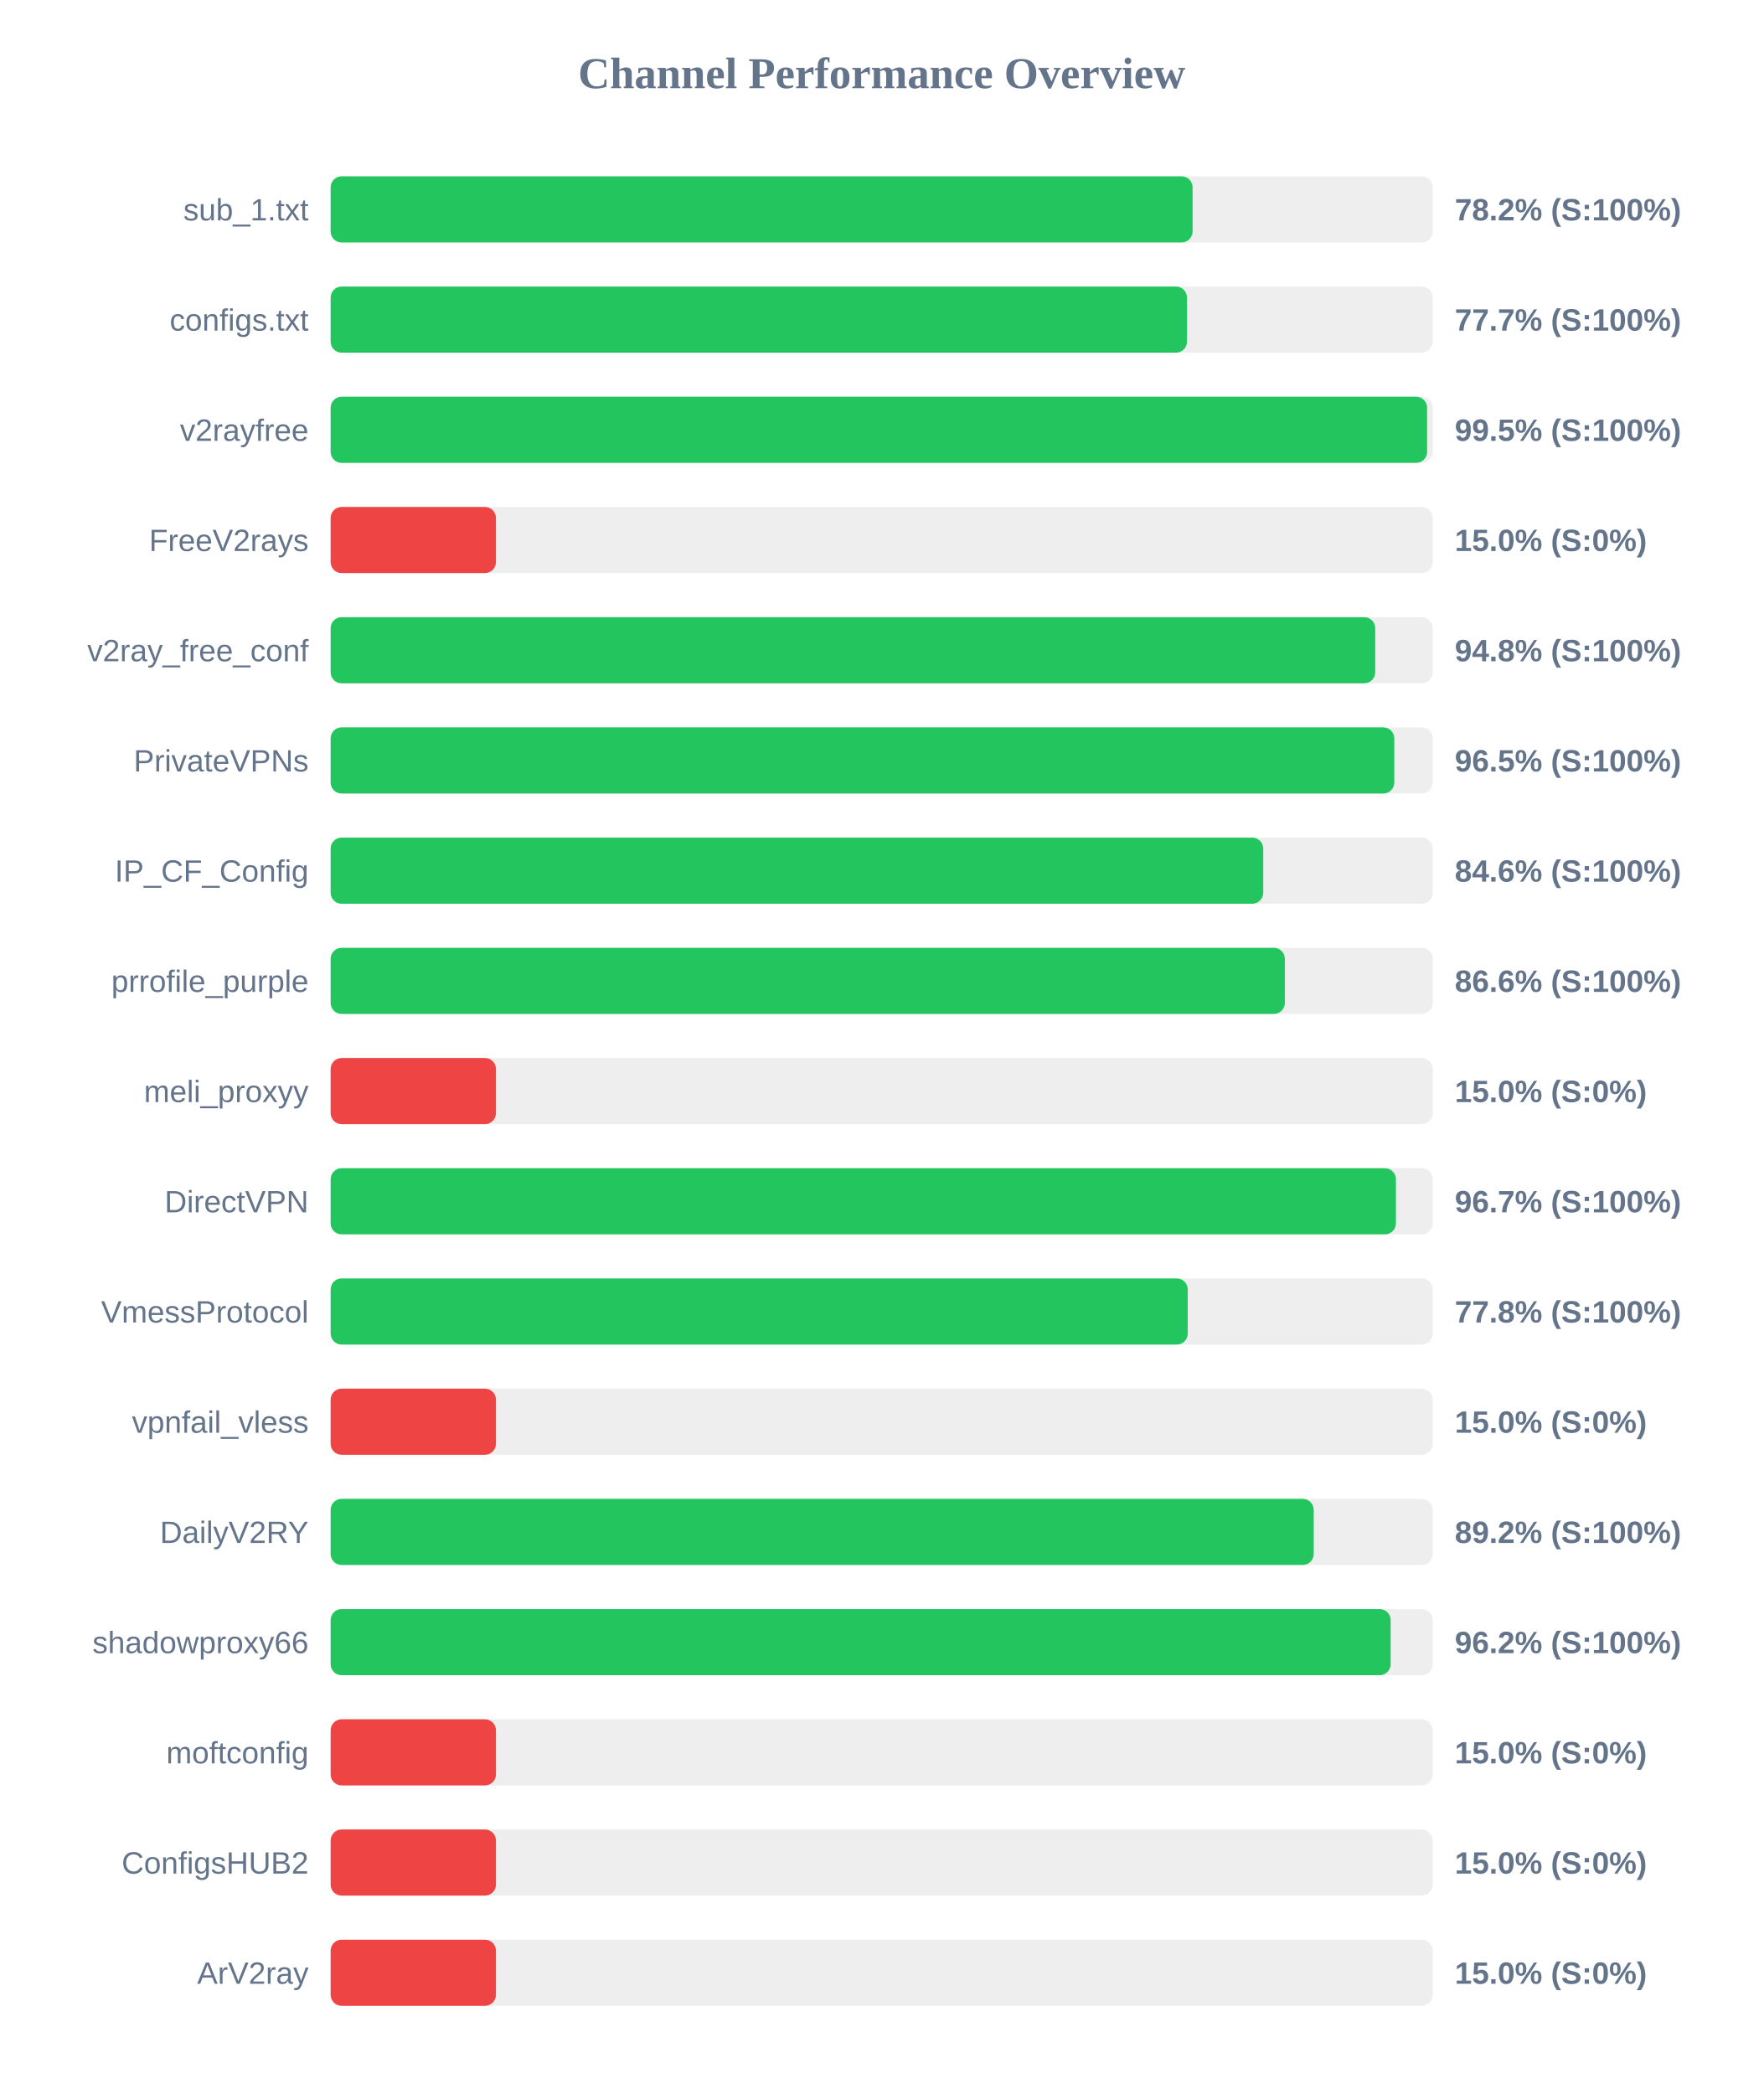
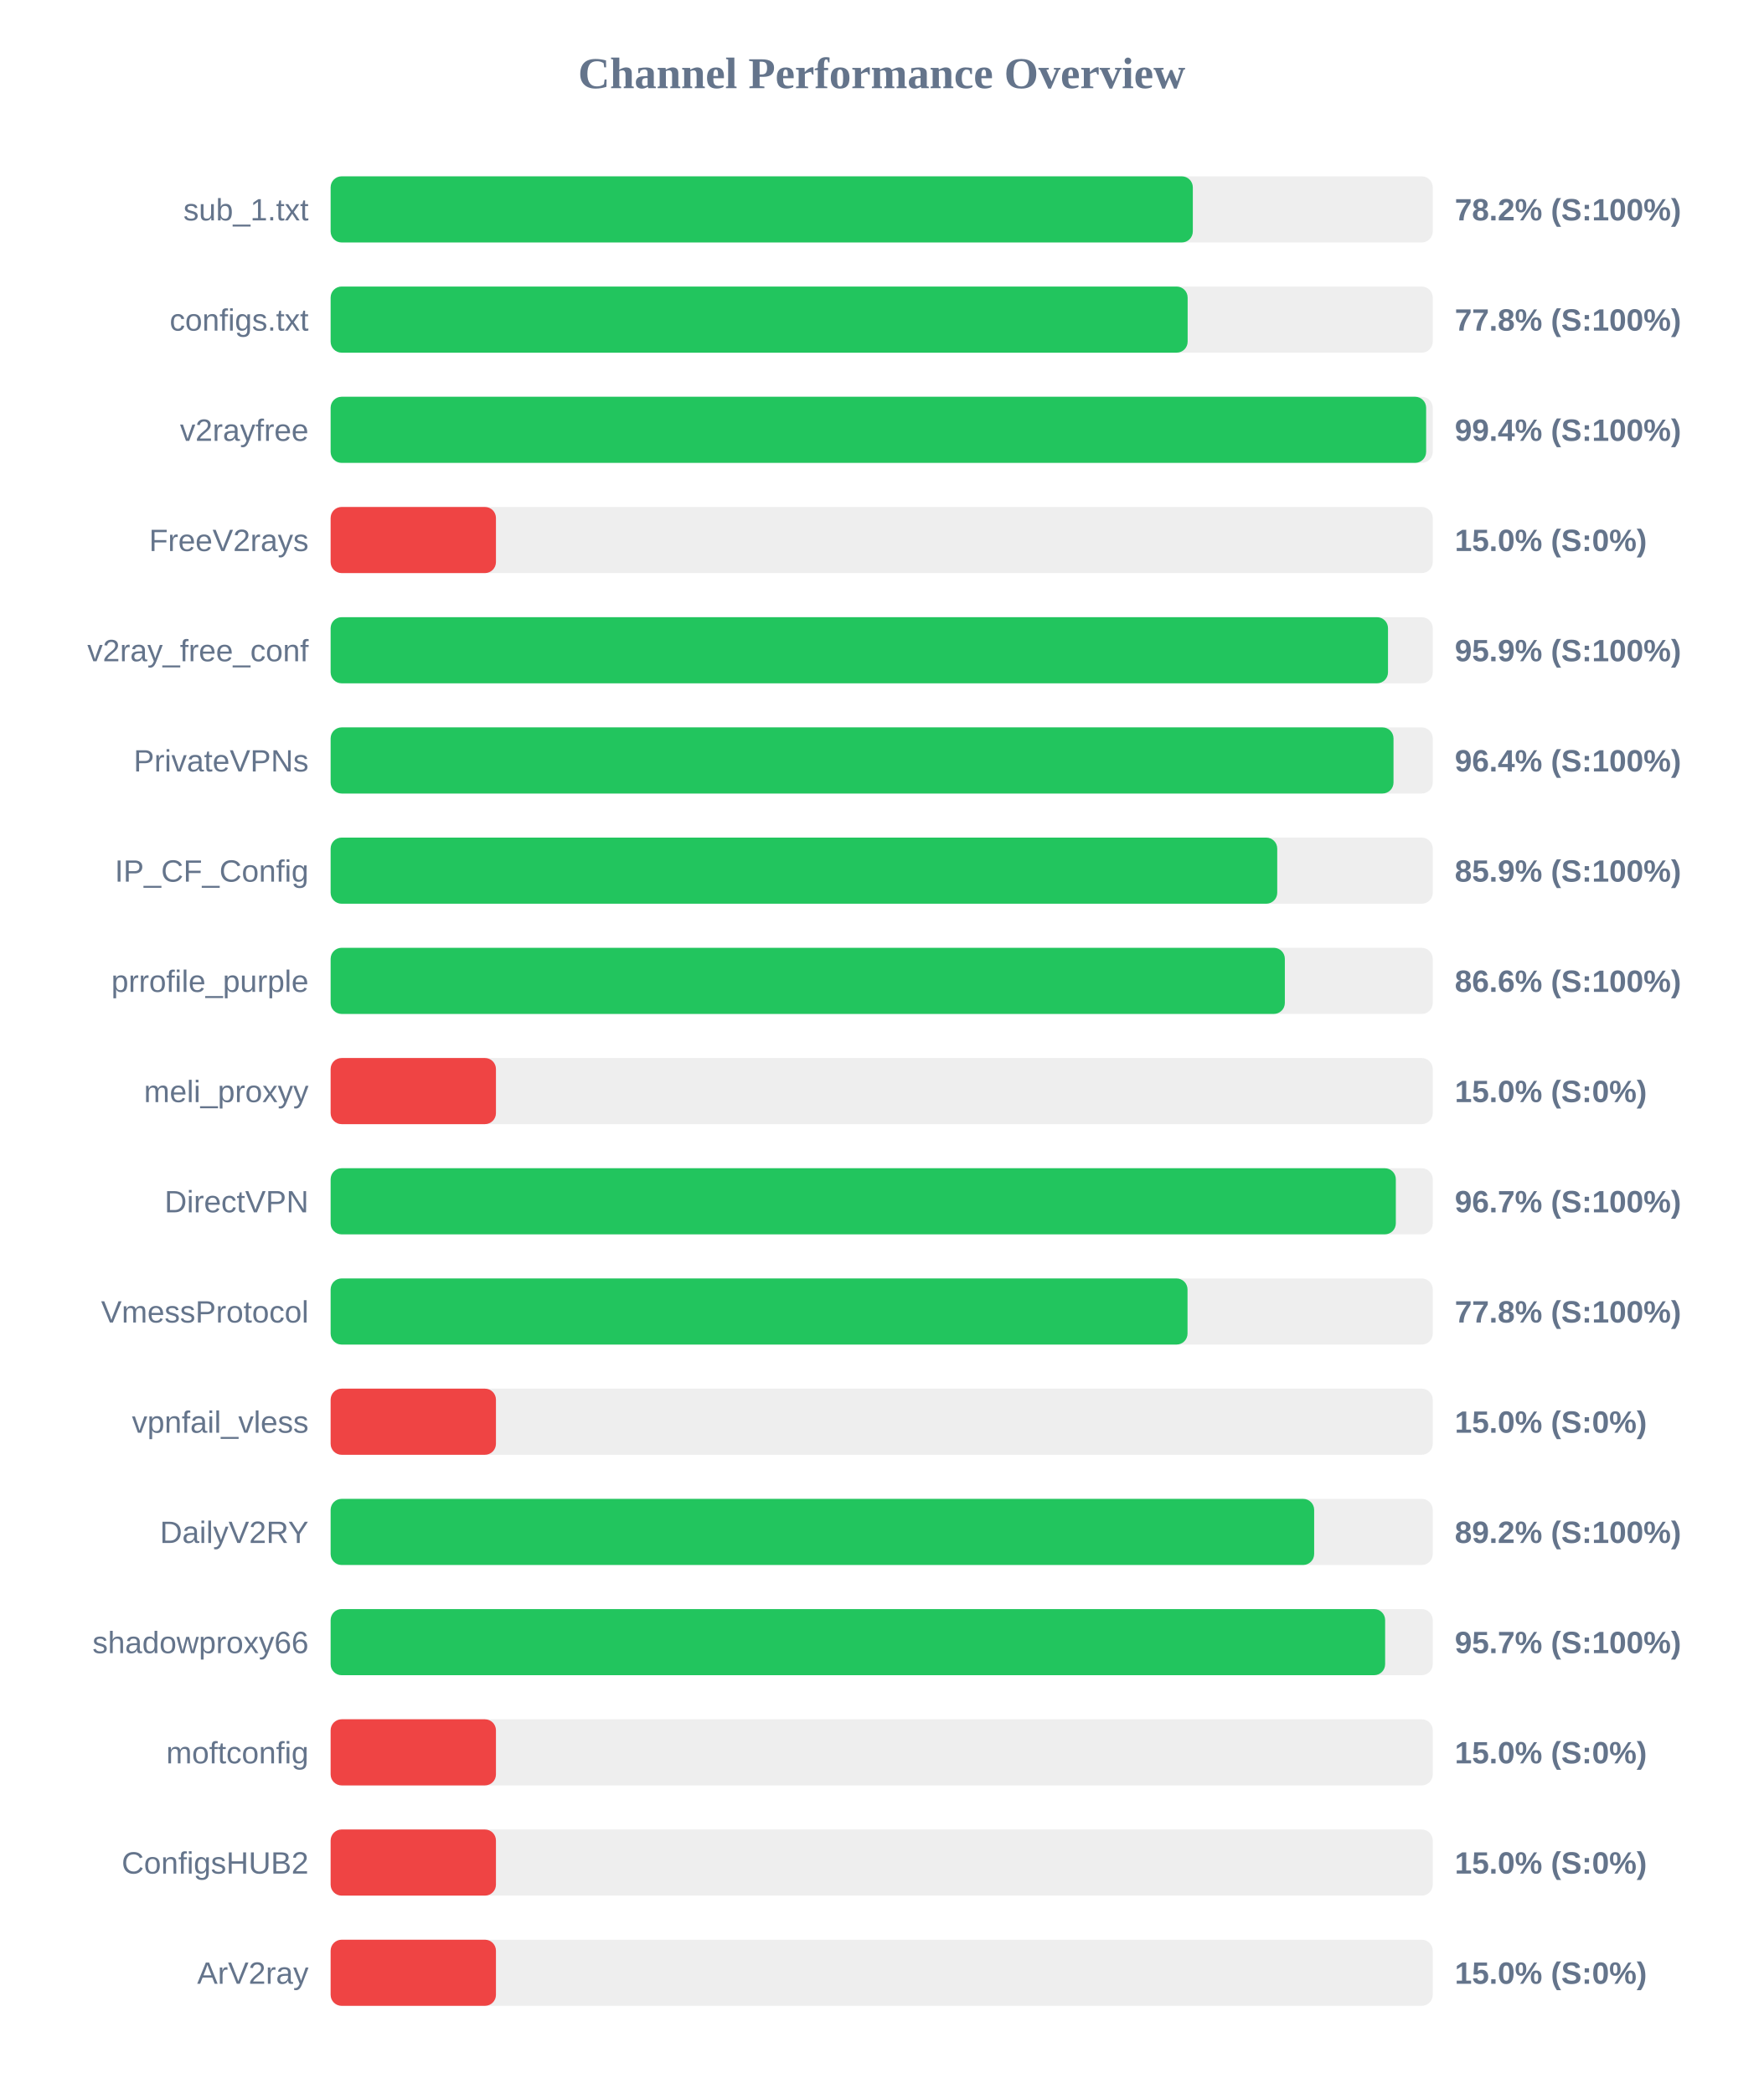
<svg xmlns="http://www.w3.org/2000/svg" width="800" height="950" version="1.1">
  <style>
        .row { font: 14px Arial; fill: #64748b; }
        .score { font: bold 14px Arial; fill: #64748b; }
    </style>
  <text x="400" y="40" text-anchor="middle" font-size="20px" font-weight="bold" fill="#64748b">Channel Performance Overview</text>
  <rect x="150" y="80" width="500" height="30" fill="#eee" rx="5" />
-   <rect x="150" y="80" width="391.05" height="30" fill="#22c55e" rx="5" />
+   <rect x="150" y="80" width="391.15" height="30" fill="#22c55e" rx="5" />
  <text x="140" y="100" text-anchor="end" class="row">sub_1.txt</text>
  <text x="660" y="100" text-anchor="start" class="score">78.2% (S:100%)</text>
  <rect x="150" y="130" width="500" height="30" fill="#eee" rx="5" />
-   <rect x="150" y="130" width="388.5" height="30" fill="#22c55e" rx="5" />
+   <rect x="150" y="130" width="388.8" height="30" fill="#22c55e" rx="5" />
  <text x="140" y="150" text-anchor="end" class="row">configs.txt</text>
-   <text x="660" y="150" text-anchor="start" class="score">77.7% (S:100%)</text>
+   <text x="660" y="150" text-anchor="start" class="score">77.8% (S:100%)</text>
  <rect x="150" y="180" width="500" height="30" fill="#eee" rx="5" />
-   <rect x="150" y="180" width="497.45" height="30" fill="#22c55e" rx="5" />
+   <rect x="150" y="180" width="497.0" height="30" fill="#22c55e" rx="5" />
  <text x="140" y="200" text-anchor="end" class="row">v2rayfree</text>
-   <text x="660" y="200" text-anchor="start" class="score">99.5% (S:100%)</text>
+   <text x="660" y="200" text-anchor="start" class="score">99.4% (S:100%)</text>
  <rect x="150" y="230" width="500" height="30" fill="#eee" rx="5" />
  <rect x="150" y="230" width="75.0" height="30" fill="#ef4444" rx="5" />
  <text x="140" y="250" text-anchor="end" class="row">FreeV2rays</text>
  <text x="660" y="250" text-anchor="start" class="score">15.0% (S:0%)</text>
  <rect x="150" y="280" width="500" height="30" fill="#eee" rx="5" />
-   <rect x="150" y="280" width="473.9" height="30" fill="#22c55e" rx="5" />
+   <rect x="150" y="280" width="479.7" height="30" fill="#22c55e" rx="5" />
  <text x="140" y="300" text-anchor="end" class="row">v2ray_free_conf</text>
-   <text x="660" y="300" text-anchor="start" class="score">94.8% (S:100%)</text>
+   <text x="660" y="300" text-anchor="start" class="score">95.9% (S:100%)</text>
  <rect x="150" y="330" width="500" height="30" fill="#eee" rx="5" />
-   <rect x="150" y="330" width="482.55" height="30" fill="#22c55e" rx="5" />
+   <rect x="150" y="330" width="482.2" height="30" fill="#22c55e" rx="5" />
  <text x="140" y="350" text-anchor="end" class="row">PrivateVPNs</text>
-   <text x="660" y="350" text-anchor="start" class="score">96.5% (S:100%)</text>
+   <text x="660" y="350" text-anchor="start" class="score">96.4% (S:100%)</text>
  <rect x="150" y="380" width="500" height="30" fill="#eee" rx="5" />
-   <rect x="150" y="380" width="423.1" height="30" fill="#22c55e" rx="5" />
+   <rect x="150" y="380" width="429.45" height="30" fill="#22c55e" rx="5" />
  <text x="140" y="400" text-anchor="end" class="row">IP_CF_Config</text>
-   <text x="660" y="400" text-anchor="start" class="score">84.6% (S:100%)</text>
+   <text x="660" y="400" text-anchor="start" class="score">85.9% (S:100%)</text>
  <rect x="150" y="430" width="500" height="30" fill="#eee" rx="5" />
  <rect x="150" y="430" width="432.9" height="30" fill="#22c55e" rx="5" />
  <text x="140" y="450" text-anchor="end" class="row">prrofile_purple</text>
  <text x="660" y="450" text-anchor="start" class="score">86.6% (S:100%)</text>
  <rect x="150" y="480" width="500" height="30" fill="#eee" rx="5" />
  <rect x="150" y="480" width="75.0" height="30" fill="#ef4444" rx="5" />
  <text x="140" y="500" text-anchor="end" class="row">meli_proxyy</text>
  <text x="660" y="500" text-anchor="start" class="score">15.0% (S:0%)</text>
  <rect x="150" y="530" width="500" height="30" fill="#eee" rx="5" />
-   <rect x="150" y="530" width="483.3" height="30" fill="#22c55e" rx="5" />
+   <rect x="150" y="530" width="483.25" height="30" fill="#22c55e" rx="5" />
  <text x="140" y="550" text-anchor="end" class="row">DirectVPN</text>
  <text x="660" y="550" text-anchor="start" class="score">96.7% (S:100%)</text>
  <rect x="150" y="580" width="500" height="30" fill="#eee" rx="5" />
-   <rect x="150" y="580" width="388.85" height="30" fill="#22c55e" rx="5" />
+   <rect x="150" y="580" width="388.75" height="30" fill="#22c55e" rx="5" />
  <text x="140" y="600" text-anchor="end" class="row">VmessProtocol</text>
  <text x="660" y="600" text-anchor="start" class="score">77.8% (S:100%)</text>
  <rect x="150" y="630" width="500" height="30" fill="#eee" rx="5" />
  <rect x="150" y="630" width="75.0" height="30" fill="#ef4444" rx="5" />
  <text x="140" y="650" text-anchor="end" class="row">vpnfail_vless</text>
  <text x="660" y="650" text-anchor="start" class="score">15.0% (S:0%)</text>
  <rect x="150" y="680" width="500" height="30" fill="#eee" rx="5" />
-   <rect x="150" y="680" width="446.0" height="30" fill="#22c55e" rx="5" />
+   <rect x="150" y="680" width="446.2" height="30" fill="#22c55e" rx="5" />
  <text x="140" y="700" text-anchor="end" class="row">DailyV2RY</text>
  <text x="660" y="700" text-anchor="start" class="score">89.2% (S:100%)</text>
  <rect x="150" y="730" width="500" height="30" fill="#eee" rx="5" />
-   <rect x="150" y="730" width="480.9" height="30" fill="#22c55e" rx="5" />
+   <rect x="150" y="730" width="478.4" height="30" fill="#22c55e" rx="5" />
  <text x="140" y="750" text-anchor="end" class="row">shadowproxy66</text>
-   <text x="660" y="750" text-anchor="start" class="score">96.2% (S:100%)</text>
+   <text x="660" y="750" text-anchor="start" class="score">95.7% (S:100%)</text>
  <rect x="150" y="780" width="500" height="30" fill="#eee" rx="5" />
  <rect x="150" y="780" width="75.0" height="30" fill="#ef4444" rx="5" />
  <text x="140" y="800" text-anchor="end" class="row">moftconfig</text>
  <text x="660" y="800" text-anchor="start" class="score">15.0% (S:0%)</text>
  <rect x="150" y="830" width="500" height="30" fill="#eee" rx="5" />
  <rect x="150" y="830" width="75.0" height="30" fill="#ef4444" rx="5" />
  <text x="140" y="850" text-anchor="end" class="row">ConfigsHUB2</text>
  <text x="660" y="850" text-anchor="start" class="score">15.0% (S:0%)</text>
  <rect x="150" y="880" width="500" height="30" fill="#eee" rx="5" />
  <rect x="150" y="880" width="75.0" height="30" fill="#ef4444" rx="5" />
  <text x="140" y="900" text-anchor="end" class="row">ArV2ray</text>
  <text x="660" y="900" text-anchor="start" class="score">15.0% (S:0%)</text>
</svg>
